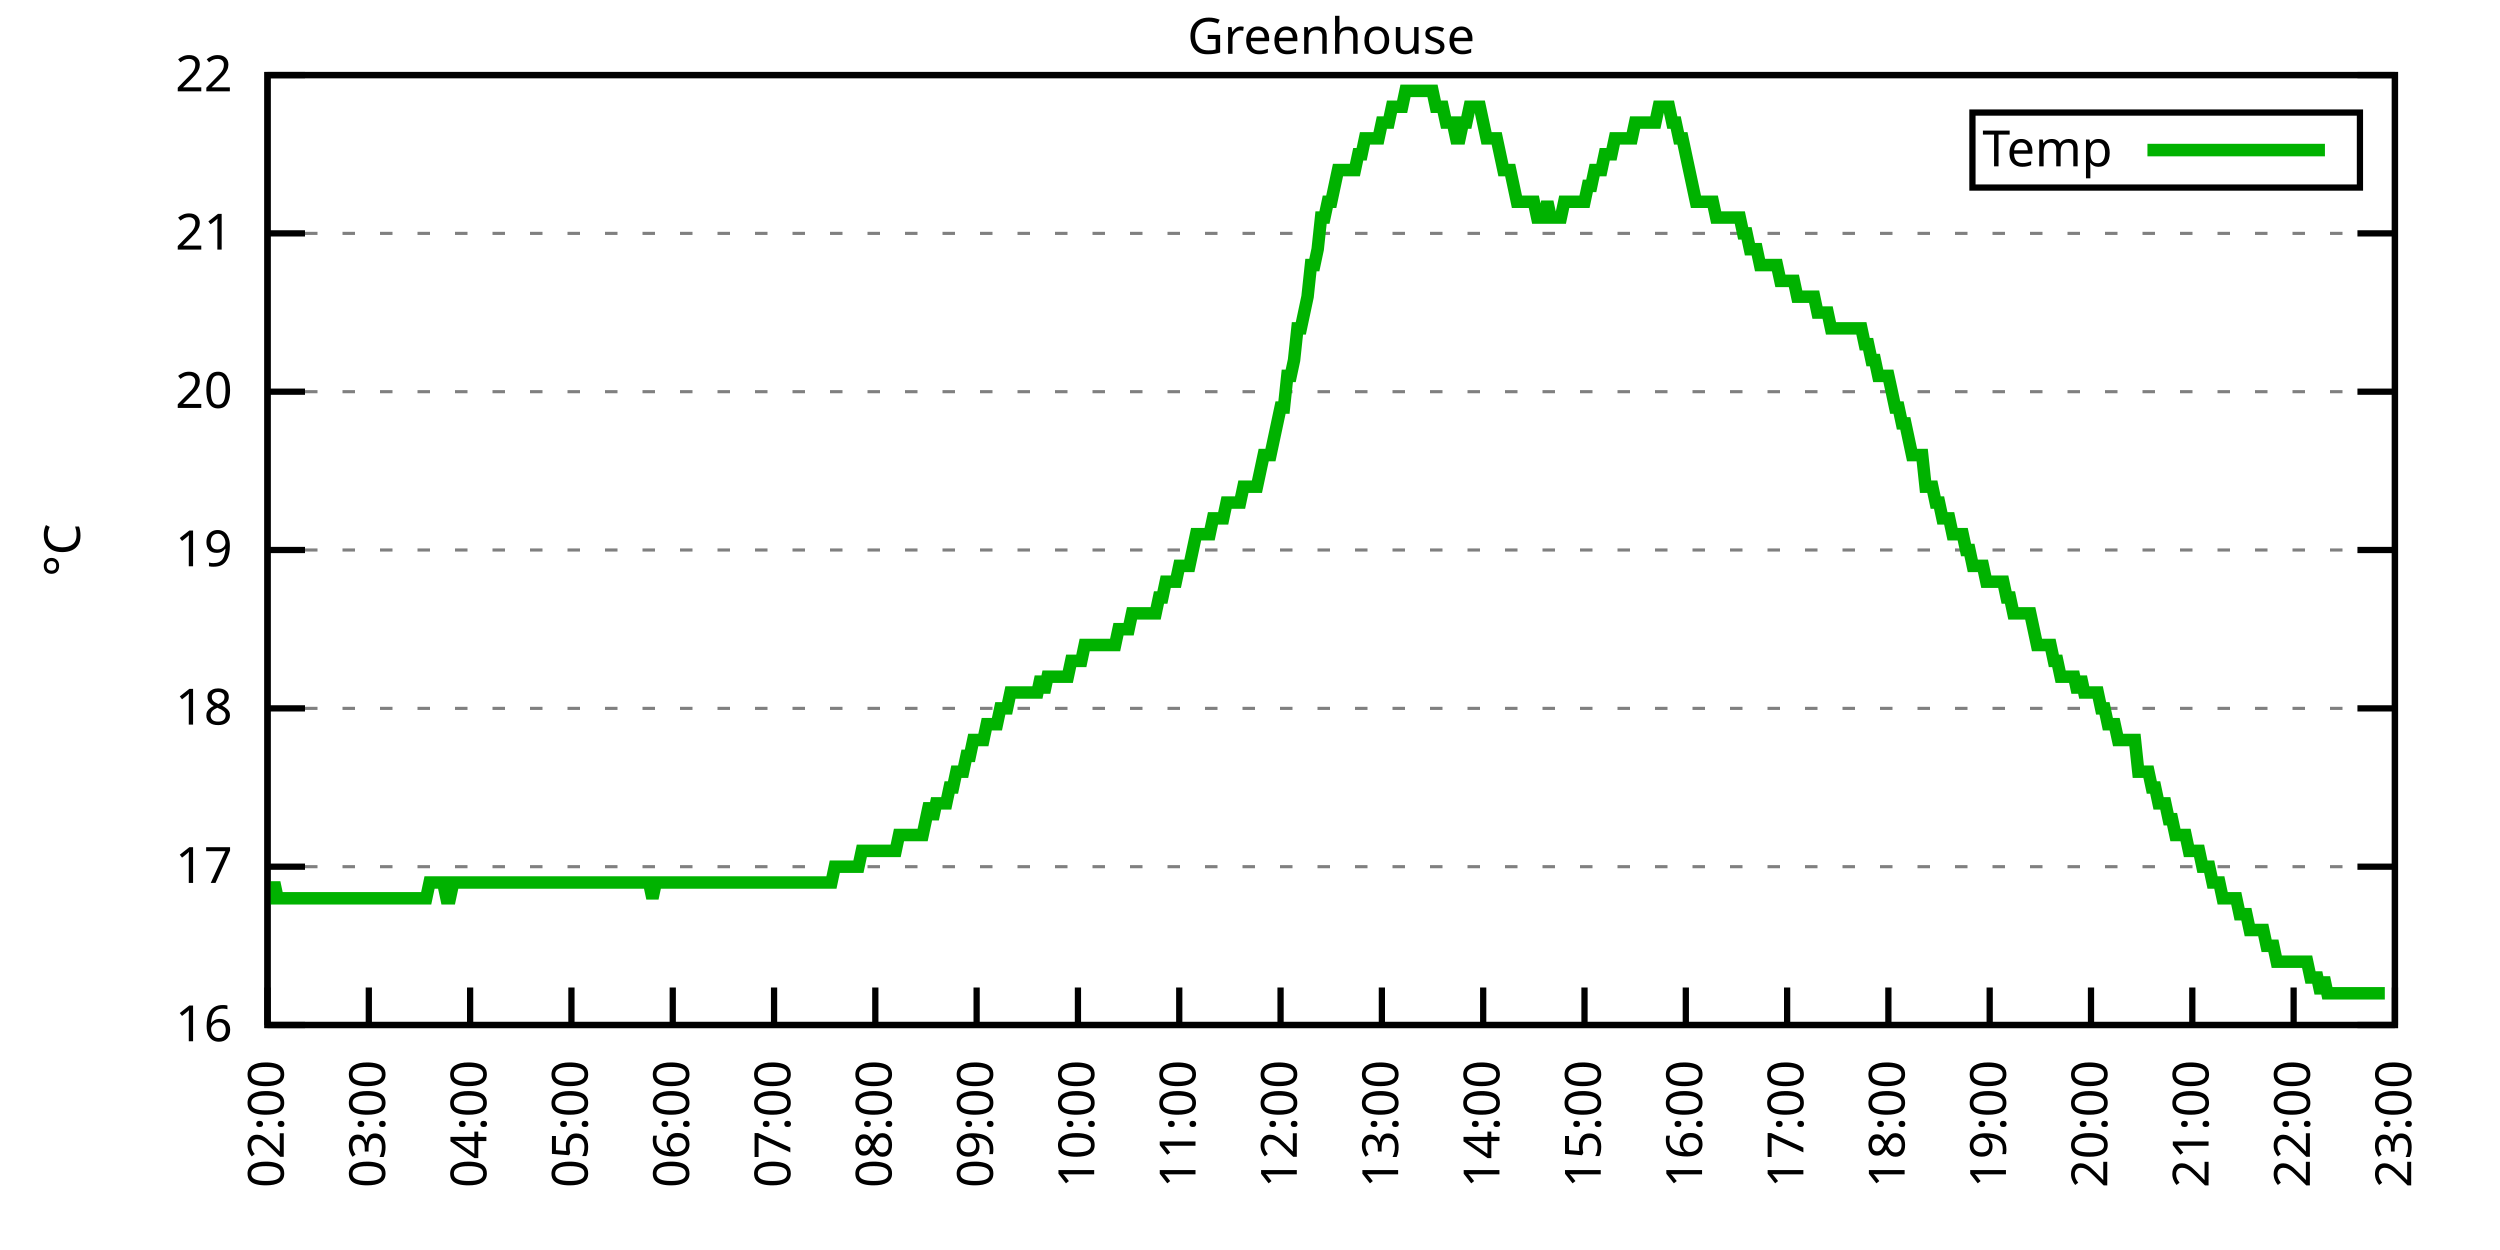
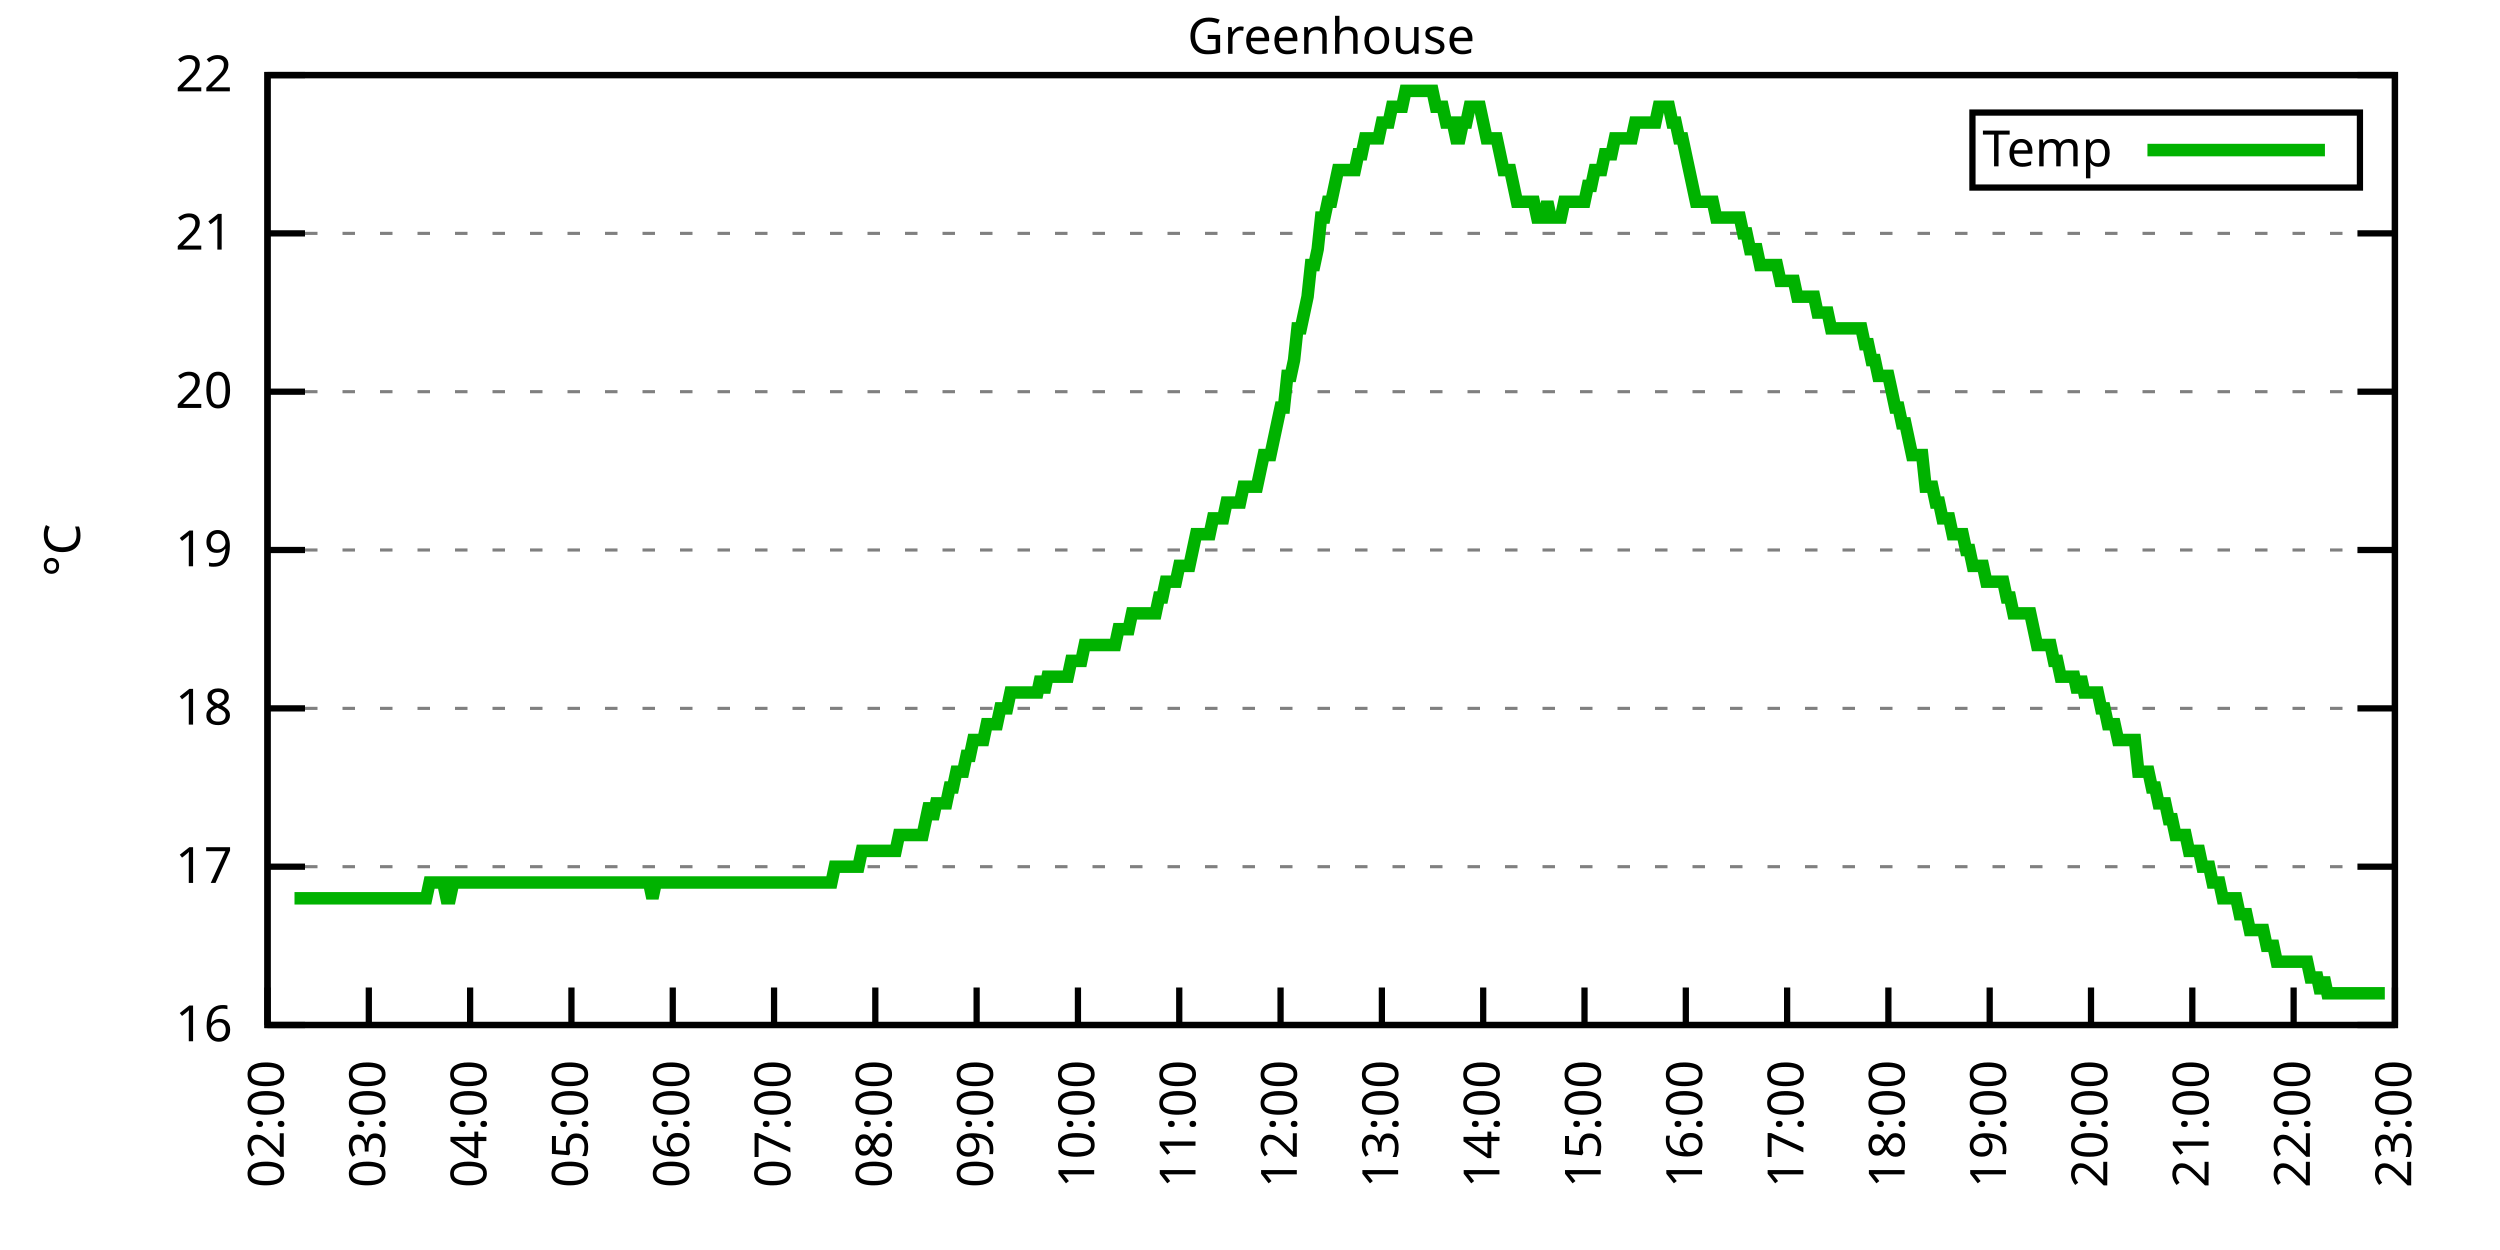
<svg xmlns="http://www.w3.org/2000/svg" xmlns:xlink="http://www.w3.org/1999/xlink" width="400" height="200" viewBox="0 0 400 200">
  <g id="gnuplot_canvas">
    <rect x="0" y="0" width="400" height="200" fill="none" />
    <defs>
      <circle id="gpDot" r="0.5" stroke-width="0.5" stroke="currentColor" />
      <path id="gpPt0" stroke-width="0.333" stroke="currentColor" d="M-1,0 h2 M0,-1 v2" />
      <path id="gpPt1" stroke-width="0.333" stroke="currentColor" d="M-1,-1 L1,1 M1,-1 L-1,1" />
      <path id="gpPt2" stroke-width="0.333" stroke="currentColor" d="M-1,0 L1,0 M0,-1 L0,1 M-1,-1 L1,1 M-1,1 L1,-1" />
      <rect id="gpPt3" stroke-width="0.333" stroke="currentColor" x="-1" y="-1" width="2" height="2" />
      <rect id="gpPt4" stroke-width="0.333" stroke="currentColor" fill="currentColor" x="-1" y="-1" width="2" height="2" />
      <circle id="gpPt5" stroke-width="0.333" stroke="currentColor" cx="0" cy="0" r="1" />
      <use xlink:href="#gpPt5" id="gpPt6" fill="currentColor" stroke="none" />
      <path id="gpPt7" stroke-width="0.333" stroke="currentColor" d="M0,-1.33 L-1.33,0.67 L1.33,0.67 z" />
      <use xlink:href="#gpPt7" id="gpPt8" fill="currentColor" stroke="none" />
      <use xlink:href="#gpPt7" id="gpPt9" stroke="currentColor" transform="rotate(180)" />
      <use xlink:href="#gpPt9" id="gpPt10" fill="currentColor" stroke="none" />
      <use xlink:href="#gpPt3" id="gpPt11" stroke="currentColor" transform="rotate(45)" />
      <use xlink:href="#gpPt11" id="gpPt12" fill="currentColor" stroke="none" />
      <path id="gpPt13" stroke-width="0.333" stroke="currentColor" d="M0,1.330 L1.265,0.411 L0.782,-1.067 L-0.782,-1.076 L-1.265,0.411 z" />
      <use xlink:href="#gpPt13" id="gpPt14" fill="currentColor" stroke="none" />
      <filter id="textbox" filterUnits="objectBoundingBox" x="0" y="0" height="1" width="1">
        <feFlood flood-color="white" flood-opacity="1" result="bgnd" />
        <feComposite in="SourceGraphic" in2="bgnd" operator="atop" />
      </filter>
      <filter id="greybox" filterUnits="objectBoundingBox" x="0" y="0" height="1" width="1">
        <feFlood flood-color="lightgrey" flood-opacity="1" result="grey" />
        <feComposite in="SourceGraphic" in2="grey" operator="atop" />
      </filter>
    </defs>
    <g fill="none" color="white" stroke="currentColor" stroke-width="1.00" stroke-linecap="butt" stroke-linejoin="miter">
</g>
    <g fill="none" color="black" stroke="currentColor" stroke-width="1.00" stroke-linecap="butt" stroke-linejoin="miter">
      <g stroke="none" shape-rendering="crispEdges">
        <polygon fill="rgb(255, 255, 255)" points="42.80,164.00 383.18,164.00 383.18,12.02 42.80,12.02 " />
      </g>
    </g>
    <g fill="none" color="black" stroke="currentColor" stroke-width="1.00" stroke-linecap="butt" stroke-linejoin="miter">
</g>
    <g fill="none" color="black" stroke="black" stroke-width="0.50" stroke-linecap="butt" stroke-linejoin="miter">
</g>
    <g fill="none" color="gray" stroke="currentColor" stroke-width="0.50" stroke-linecap="butt" stroke-linejoin="miter">
      <path stroke="gray" stroke-dasharray="2,4" class="gridline" d="M42.80,164.00 L383.19,164.00  " />
    </g>
    <g fill="none" color="gray" stroke="gray" stroke-width="1.00" stroke-linecap="butt" stroke-linejoin="miter">
</g>
    <g fill="none" color="black" stroke="currentColor" stroke-width="1.00" stroke-linecap="butt" stroke-linejoin="miter">
      <path stroke="black" d="M42.80,164.00 L48.80,164.00 M383.19,164.00 L377.19,164.00  " />
      <g transform="translate(37.20,166.60)" stroke="none" fill="black" font-family="Sans" font-size="8.00" text-anchor="end">
        <text>
          <tspan font-family="Sans"> 16</tspan>
        </text>
      </g>
    </g>
    <g fill="none" color="black" stroke="currentColor" stroke-width="1.00" stroke-linecap="butt" stroke-linejoin="miter">
</g>
    <g fill="none" color="black" stroke="black" stroke-width="0.50" stroke-linecap="butt" stroke-linejoin="miter">
</g>
    <g fill="none" color="gray" stroke="currentColor" stroke-width="0.50" stroke-linecap="butt" stroke-linejoin="miter">
      <path stroke="gray" stroke-dasharray="2,4" class="gridline" d="M42.80,138.67 L383.19,138.67  " />
    </g>
    <g fill="none" color="gray" stroke="gray" stroke-width="1.00" stroke-linecap="butt" stroke-linejoin="miter">
</g>
    <g fill="none" color="black" stroke="currentColor" stroke-width="1.00" stroke-linecap="butt" stroke-linejoin="miter">
      <path stroke="black" d="M42.80,138.67 L48.80,138.67 M383.19,138.67 L377.19,138.67  " />
      <g transform="translate(37.20,141.27)" stroke="none" fill="black" font-family="Sans" font-size="8.00" text-anchor="end">
        <text>
          <tspan font-family="Sans"> 17</tspan>
        </text>
      </g>
    </g>
    <g fill="none" color="black" stroke="currentColor" stroke-width="1.00" stroke-linecap="butt" stroke-linejoin="miter">
</g>
    <g fill="none" color="black" stroke="black" stroke-width="0.50" stroke-linecap="butt" stroke-linejoin="miter">
</g>
    <g fill="none" color="gray" stroke="currentColor" stroke-width="0.50" stroke-linecap="butt" stroke-linejoin="miter">
      <path stroke="gray" stroke-dasharray="2,4" class="gridline" d="M42.80,113.34 L383.19,113.34  " />
    </g>
    <g fill="none" color="gray" stroke="gray" stroke-width="1.00" stroke-linecap="butt" stroke-linejoin="miter">
</g>
    <g fill="none" color="black" stroke="currentColor" stroke-width="1.00" stroke-linecap="butt" stroke-linejoin="miter">
      <path stroke="black" d="M42.80,113.34 L48.80,113.34 M383.19,113.34 L377.19,113.34  " />
      <g transform="translate(37.20,115.94)" stroke="none" fill="black" font-family="Sans" font-size="8.00" text-anchor="end">
        <text>
          <tspan font-family="Sans"> 18</tspan>
        </text>
      </g>
    </g>
    <g fill="none" color="black" stroke="currentColor" stroke-width="1.00" stroke-linecap="butt" stroke-linejoin="miter">
</g>
    <g fill="none" color="black" stroke="black" stroke-width="0.50" stroke-linecap="butt" stroke-linejoin="miter">
</g>
    <g fill="none" color="gray" stroke="currentColor" stroke-width="0.50" stroke-linecap="butt" stroke-linejoin="miter">
      <path stroke="gray" stroke-dasharray="2,4" class="gridline" d="M42.80,88.00 L383.19,88.00  " />
    </g>
    <g fill="none" color="gray" stroke="gray" stroke-width="1.00" stroke-linecap="butt" stroke-linejoin="miter">
</g>
    <g fill="none" color="black" stroke="currentColor" stroke-width="1.00" stroke-linecap="butt" stroke-linejoin="miter">
      <path stroke="black" d="M42.80,88.00 L48.80,88.00 M383.19,88.00 L377.19,88.00  " />
      <g transform="translate(37.20,90.60)" stroke="none" fill="black" font-family="Sans" font-size="8.00" text-anchor="end">
        <text>
          <tspan font-family="Sans"> 19</tspan>
        </text>
      </g>
    </g>
    <g fill="none" color="black" stroke="currentColor" stroke-width="1.00" stroke-linecap="butt" stroke-linejoin="miter">
</g>
    <g fill="none" color="black" stroke="black" stroke-width="0.50" stroke-linecap="butt" stroke-linejoin="miter">
</g>
    <g fill="none" color="gray" stroke="currentColor" stroke-width="0.50" stroke-linecap="butt" stroke-linejoin="miter">
      <path stroke="gray" stroke-dasharray="2,4" class="gridline" d="M42.80,62.67 L383.19,62.67  " />
    </g>
    <g fill="none" color="gray" stroke="gray" stroke-width="1.00" stroke-linecap="butt" stroke-linejoin="miter">
</g>
    <g fill="none" color="black" stroke="currentColor" stroke-width="1.00" stroke-linecap="butt" stroke-linejoin="miter">
      <path stroke="black" d="M42.80,62.67 L48.80,62.67 M383.19,62.67 L377.19,62.67  " />
      <g transform="translate(37.20,65.27)" stroke="none" fill="black" font-family="Sans" font-size="8.00" text-anchor="end">
        <text>
          <tspan font-family="Sans"> 20</tspan>
        </text>
      </g>
    </g>
    <g fill="none" color="black" stroke="currentColor" stroke-width="1.00" stroke-linecap="butt" stroke-linejoin="miter">
</g>
    <g fill="none" color="black" stroke="black" stroke-width="0.50" stroke-linecap="butt" stroke-linejoin="miter">
</g>
    <g fill="none" color="gray" stroke="currentColor" stroke-width="0.50" stroke-linecap="butt" stroke-linejoin="miter">
      <path stroke="gray" stroke-dasharray="2,4" class="gridline" d="M42.80,37.34 L383.19,37.34  " />
    </g>
    <g fill="none" color="gray" stroke="gray" stroke-width="1.00" stroke-linecap="butt" stroke-linejoin="miter">
</g>
    <g fill="none" color="black" stroke="currentColor" stroke-width="1.00" stroke-linecap="butt" stroke-linejoin="miter">
      <path stroke="black" d="M42.80,37.34 L48.80,37.34 M383.19,37.34 L377.19,37.34  " />
      <g transform="translate(37.20,39.94)" stroke="none" fill="black" font-family="Sans" font-size="8.00" text-anchor="end">
        <text>
          <tspan font-family="Sans"> 21</tspan>
        </text>
      </g>
    </g>
    <g fill="none" color="black" stroke="currentColor" stroke-width="1.00" stroke-linecap="butt" stroke-linejoin="miter">
</g>
    <g fill="none" color="black" stroke="black" stroke-width="0.50" stroke-linecap="butt" stroke-linejoin="miter">
</g>
    <g fill="none" color="gray" stroke="currentColor" stroke-width="0.50" stroke-linecap="butt" stroke-linejoin="miter">
      <path stroke="gray" stroke-dasharray="2,4" class="gridline" d="M42.80,12.01 L383.19,12.01  " />
    </g>
    <g fill="none" color="gray" stroke="gray" stroke-width="1.00" stroke-linecap="butt" stroke-linejoin="miter">
</g>
    <g fill="none" color="black" stroke="currentColor" stroke-width="1.00" stroke-linecap="butt" stroke-linejoin="miter">
      <path stroke="black" d="M42.80,12.01 L48.80,12.01 M383.19,12.01 L377.19,12.01  " />
      <g transform="translate(37.20,14.61)" stroke="none" fill="black" font-family="Sans" font-size="8.00" text-anchor="end">
        <text>
          <tspan font-family="Sans"> 22</tspan>
        </text>
      </g>
    </g>
    <g fill="none" color="black" stroke="currentColor" stroke-width="1.00" stroke-linecap="butt" stroke-linejoin="miter">
      <path stroke="black" d="M42.80,164.00 L42.80,158.00  " />
      <g transform="translate(45.40,169.60) rotate(270.00)" stroke="none" fill="black" font-family="Sans" font-size="8.00" text-anchor="end">
        <text>
          <tspan font-family="Sans">02:00</tspan>
        </text>
      </g>
    </g>
    <g fill="none" color="black" stroke="currentColor" stroke-width="1.00" stroke-linecap="butt" stroke-linejoin="miter">
      <path stroke="black" d="M59.01,164.00 L59.01,158.00  " />
      <g transform="translate(61.61,169.60) rotate(270.00)" stroke="none" fill="black" font-family="Sans" font-size="8.00" text-anchor="end">
        <text>
          <tspan font-family="Sans">03:00</tspan>
        </text>
      </g>
    </g>
    <g fill="none" color="black" stroke="currentColor" stroke-width="1.00" stroke-linecap="butt" stroke-linejoin="miter">
      <path stroke="black" d="M75.22,164.00 L75.22,158.00  " />
      <g transform="translate(77.82,169.60) rotate(270.00)" stroke="none" fill="black" font-family="Sans" font-size="8.00" text-anchor="end">
        <text>
          <tspan font-family="Sans">04:00</tspan>
        </text>
      </g>
    </g>
    <g fill="none" color="black" stroke="currentColor" stroke-width="1.00" stroke-linecap="butt" stroke-linejoin="miter">
      <path stroke="black" d="M91.43,164.00 L91.43,158.00  " />
      <g transform="translate(94.03,169.60) rotate(270.00)" stroke="none" fill="black" font-family="Sans" font-size="8.00" text-anchor="end">
        <text>
          <tspan font-family="Sans">05:00</tspan>
        </text>
      </g>
    </g>
    <g fill="none" color="black" stroke="currentColor" stroke-width="1.00" stroke-linecap="butt" stroke-linejoin="miter">
      <path stroke="black" d="M107.64,164.00 L107.64,158.00  " />
      <g transform="translate(110.24,169.60) rotate(270.00)" stroke="none" fill="black" font-family="Sans" font-size="8.00" text-anchor="end">
        <text>
          <tspan font-family="Sans">06:00</tspan>
        </text>
      </g>
    </g>
    <g fill="none" color="black" stroke="currentColor" stroke-width="1.00" stroke-linecap="butt" stroke-linejoin="miter">
      <path stroke="black" d="M123.85,164.00 L123.85,158.00  " />
      <g transform="translate(126.45,169.60) rotate(270.00)" stroke="none" fill="black" font-family="Sans" font-size="8.00" text-anchor="end">
        <text>
          <tspan font-family="Sans">07:00</tspan>
        </text>
      </g>
    </g>
    <g fill="none" color="black" stroke="currentColor" stroke-width="1.00" stroke-linecap="butt" stroke-linejoin="miter">
      <path stroke="black" d="M140.05,164.00 L140.05,158.00  " />
      <g transform="translate(142.65,169.60) rotate(270.00)" stroke="none" fill="black" font-family="Sans" font-size="8.00" text-anchor="end">
        <text>
          <tspan font-family="Sans">08:00</tspan>
        </text>
      </g>
    </g>
    <g fill="none" color="black" stroke="currentColor" stroke-width="1.00" stroke-linecap="butt" stroke-linejoin="miter">
      <path stroke="black" d="M156.26,164.00 L156.26,158.00  " />
      <g transform="translate(158.86,169.60) rotate(270.00)" stroke="none" fill="black" font-family="Sans" font-size="8.00" text-anchor="end">
        <text>
          <tspan font-family="Sans">09:00</tspan>
        </text>
      </g>
    </g>
    <g fill="none" color="black" stroke="currentColor" stroke-width="1.00" stroke-linecap="butt" stroke-linejoin="miter">
      <path stroke="black" d="M172.47,164.00 L172.47,158.00  " />
      <g transform="translate(175.07,169.60) rotate(270.00)" stroke="none" fill="black" font-family="Sans" font-size="8.00" text-anchor="end">
        <text>
          <tspan font-family="Sans">10:00</tspan>
        </text>
      </g>
    </g>
    <g fill="none" color="black" stroke="currentColor" stroke-width="1.00" stroke-linecap="butt" stroke-linejoin="miter">
      <path stroke="black" d="M188.68,164.00 L188.68,158.00  " />
      <g transform="translate(191.28,169.60) rotate(270.00)" stroke="none" fill="black" font-family="Sans" font-size="8.00" text-anchor="end">
        <text>
          <tspan font-family="Sans">11:00</tspan>
        </text>
      </g>
    </g>
    <g fill="none" color="black" stroke="currentColor" stroke-width="1.00" stroke-linecap="butt" stroke-linejoin="miter">
      <path stroke="black" d="M204.89,164.00 L204.89,158.00  " />
      <g transform="translate(207.49,169.60) rotate(270.00)" stroke="none" fill="black" font-family="Sans" font-size="8.00" text-anchor="end">
        <text>
          <tspan font-family="Sans">12:00</tspan>
        </text>
      </g>
    </g>
    <g fill="none" color="black" stroke="currentColor" stroke-width="1.00" stroke-linecap="butt" stroke-linejoin="miter">
      <path stroke="black" d="M221.10,164.00 L221.10,158.00  " />
      <g transform="translate(223.70,169.60) rotate(270.00)" stroke="none" fill="black" font-family="Sans" font-size="8.00" text-anchor="end">
        <text>
          <tspan font-family="Sans">13:00</tspan>
        </text>
      </g>
    </g>
    <g fill="none" color="black" stroke="currentColor" stroke-width="1.00" stroke-linecap="butt" stroke-linejoin="miter">
      <path stroke="black" d="M237.31,164.00 L237.31,158.00  " />
      <g transform="translate(239.91,169.60) rotate(270.00)" stroke="none" fill="black" font-family="Sans" font-size="8.00" text-anchor="end">
        <text>
          <tspan font-family="Sans">14:00</tspan>
        </text>
      </g>
    </g>
    <g fill="none" color="black" stroke="currentColor" stroke-width="1.00" stroke-linecap="butt" stroke-linejoin="miter">
      <path stroke="black" d="M253.52,164.00 L253.52,158.00  " />
      <g transform="translate(256.12,169.60) rotate(270.00)" stroke="none" fill="black" font-family="Sans" font-size="8.00" text-anchor="end">
        <text>
          <tspan font-family="Sans">15:00</tspan>
        </text>
      </g>
    </g>
    <g fill="none" color="black" stroke="currentColor" stroke-width="1.00" stroke-linecap="butt" stroke-linejoin="miter">
      <path stroke="black" d="M269.73,164.00 L269.73,158.00  " />
      <g transform="translate(272.33,169.60) rotate(270.00)" stroke="none" fill="black" font-family="Sans" font-size="8.00" text-anchor="end">
        <text>
          <tspan font-family="Sans">16:00</tspan>
        </text>
      </g>
    </g>
    <g fill="none" color="black" stroke="currentColor" stroke-width="1.00" stroke-linecap="butt" stroke-linejoin="miter">
      <path stroke="black" d="M285.94,164.00 L285.94,158.00  " />
      <g transform="translate(288.54,169.60) rotate(270.00)" stroke="none" fill="black" font-family="Sans" font-size="8.00" text-anchor="end">
        <text>
          <tspan font-family="Sans">17:00</tspan>
        </text>
      </g>
    </g>
    <g fill="none" color="black" stroke="currentColor" stroke-width="1.00" stroke-linecap="butt" stroke-linejoin="miter">
      <path stroke="black" d="M302.14,164.00 L302.14,158.00  " />
      <g transform="translate(304.74,169.60) rotate(270.00)" stroke="none" fill="black" font-family="Sans" font-size="8.00" text-anchor="end">
        <text>
          <tspan font-family="Sans">18:00</tspan>
        </text>
      </g>
    </g>
    <g fill="none" color="black" stroke="currentColor" stroke-width="1.00" stroke-linecap="butt" stroke-linejoin="miter">
      <path stroke="black" d="M318.35,164.00 L318.35,158.00  " />
      <g transform="translate(320.95,169.60) rotate(270.00)" stroke="none" fill="black" font-family="Sans" font-size="8.00" text-anchor="end">
        <text>
          <tspan font-family="Sans">19:00</tspan>
        </text>
      </g>
    </g>
    <g fill="none" color="black" stroke="currentColor" stroke-width="1.00" stroke-linecap="butt" stroke-linejoin="miter">
      <path stroke="black" d="M334.56,164.00 L334.56,158.00  " />
      <g transform="translate(337.16,169.60) rotate(270.00)" stroke="none" fill="black" font-family="Sans" font-size="8.00" text-anchor="end">
        <text>
          <tspan font-family="Sans">20:00</tspan>
        </text>
      </g>
    </g>
    <g fill="none" color="black" stroke="currentColor" stroke-width="1.00" stroke-linecap="butt" stroke-linejoin="miter">
      <path stroke="black" d="M350.77,164.00 L350.77,158.00  " />
      <g transform="translate(353.37,169.60) rotate(270.00)" stroke="none" fill="black" font-family="Sans" font-size="8.00" text-anchor="end">
        <text>
          <tspan font-family="Sans">21:00</tspan>
        </text>
      </g>
    </g>
    <g fill="none" color="black" stroke="currentColor" stroke-width="1.00" stroke-linecap="butt" stroke-linejoin="miter">
      <path stroke="black" d="M366.98,164.00 L366.98,158.00  " />
      <g transform="translate(369.58,169.60) rotate(270.00)" stroke="none" fill="black" font-family="Sans" font-size="8.00" text-anchor="end">
        <text>
          <tspan font-family="Sans">22:00</tspan>
        </text>
      </g>
    </g>
    <g fill="none" color="black" stroke="currentColor" stroke-width="1.00" stroke-linecap="butt" stroke-linejoin="miter">
      <path stroke="black" d="M383.19,164.00 L383.19,158.00  " />
      <g transform="translate(385.79,169.60) rotate(270.00)" stroke="none" fill="black" font-family="Sans" font-size="8.00" text-anchor="end">
        <text>
          <tspan font-family="Sans">23:00</tspan>
        </text>
      </g>
    </g>
    <g fill="none" color="black" stroke="currentColor" stroke-width="1.00" stroke-linecap="butt" stroke-linejoin="miter">
</g>
    <g fill="none" color="black" stroke="currentColor" stroke-width="1.00" stroke-linecap="butt" stroke-linejoin="miter">
      <path stroke="black" d="M42.80,12.01 L42.80,164.00 L383.19,164.00 L383.19,12.01 L42.80,12.01 Z  " />
    </g>
    <g fill="none" color="black" stroke="currentColor" stroke-width="1.00" stroke-linecap="butt" stroke-linejoin="miter">
</g>
    <g fill="none" color="black" stroke="currentColor" stroke-width="1.00" stroke-linecap="butt" stroke-linejoin="miter">
      <path stroke="black" d="M315.59,30.01 L315.59,18.01 L377.59,18.01 L377.59,30.01 L315.59,30.01 Z  " />
    </g>
    <g id="Greenhouse_plot_1">
      <g fill="none" color="white" stroke="black" stroke-width="2.00" stroke-linecap="butt" stroke-linejoin="miter">
</g>
      <g fill="none" color="black" stroke="currentColor" stroke-width="2.00" stroke-linecap="butt" stroke-linejoin="miter">
        <g transform="translate(337.99,26.61)" stroke="none" fill="black" font-family="Sans" font-size="8.00" text-anchor="end">
          <text>
            <tspan font-family="Sans">Temp</tspan>
          </text>
        </g>
      </g>
      <g fill="none" color="black" stroke="currentColor" stroke-width="2.00" stroke-linecap="butt" stroke-linejoin="miter">
-         <path stroke="rgb(  0, 178,   0)" d="M343.59,24.01 L371.99,24.01 M42.80,143.73 L43.34,143.73 L43.88,141.20 L44.42,143.73 L44.96,143.73 L45.50,143.73   L46.04,143.73 L46.58,143.73 L47.12,143.73 L47.66,143.73 L48.20,143.73 L48.74,143.73 L49.28,143.73 L49.82,143.73   L50.36,143.73 L50.90,143.73 L51.44,143.73 L51.99,143.73 L52.53,143.73 L53.07,143.73 L53.61,143.73 L54.15,143.73   L54.69,143.73 L55.23,143.73 L55.77,143.73 L56.31,143.73 L56.85,143.73 L57.39,143.73 L57.93,143.73 L58.47,143.73   L59.01,143.73 L59.55,143.73 L60.09,143.73 L60.63,143.73 L61.17,143.73 L61.71,143.73 L62.25,143.73 L62.79,143.73   L63.33,143.73 L63.87,143.73 L64.41,143.73 L64.95,143.73 L65.49,143.73 L66.03,143.73 L66.57,143.73 L67.11,143.73   L67.65,143.73 L68.19,143.73 L68.73,141.20 L69.27,141.20 L69.82,141.20 L70.36,141.20 L70.90,141.20 L71.44,143.73   L71.98,143.73 L72.52,141.20 L73.06,141.20 L73.60,141.20 L74.14,141.20 L74.68,141.20 L75.22,141.20 L75.76,141.20   L76.30,141.20 L76.84,141.20 L77.38,141.20 L77.92,141.20 L78.46,141.20 L79.00,141.20 L79.54,141.20 L80.08,141.20   L80.62,141.20 L81.16,141.20 L81.70,141.20 L82.24,141.20 L82.78,141.20 L83.32,141.20 L83.86,141.20 L84.40,141.20   L84.94,141.20 L85.48,141.20 L86.02,141.20 L86.56,141.20 L87.10,141.20 L87.65,141.20 L88.19,141.20 L88.73,141.20   L89.27,141.20 L89.81,141.20 L90.35,141.20 L90.89,141.20 L91.43,141.20 L91.97,141.20 L92.51,141.20 L93.05,141.20   L93.59,141.20 L94.13,141.20 L94.67,141.20 L95.21,141.20 L95.75,141.20 L96.29,141.20 L96.83,141.20 L97.37,141.20   L97.91,141.20 L98.45,141.20 L98.99,141.20 L99.53,141.20 L100.07,141.20 L100.61,141.20 L101.15,141.20 L101.69,141.20   L102.23,141.20 L102.77,141.20 L103.31,141.20 L103.85,141.20 L104.39,143.73 L104.93,141.20 L105.47,141.20 L106.02,141.20   L106.56,141.20 L107.10,141.20 L107.64,141.20 L108.18,141.20 L108.72,141.20 L109.26,141.20 L109.80,141.20 L110.34,141.20   L110.88,141.20 L111.42,141.20 L111.96,141.20 L112.50,141.20 L113.04,141.20 L113.58,141.20 L114.12,141.20 L114.66,141.20   L115.20,141.20 L115.74,141.20 L116.28,141.20 L116.82,141.20 L117.36,141.20 L117.90,141.20 L118.44,141.20 L118.98,141.20   L119.52,141.20 L120.06,141.20 L120.60,141.20 L121.14,141.20 L121.68,141.20 L122.22,141.20 L122.76,141.20 L123.30,141.20   L123.85,141.20 L124.39,141.20 L124.93,141.20 L125.47,141.20 L126.01,141.20 L126.55,141.20 L127.09,141.20 L127.63,141.20   L128.17,141.20 L128.71,141.20 L129.25,141.20 L129.79,141.20 L130.33,141.20 L130.87,141.20 L131.41,141.20 L131.95,141.20   L132.49,141.20 L133.03,141.20 L133.57,138.67 L134.11,138.67 L134.65,138.67 L135.19,138.67 L135.73,138.67 L136.27,138.67   L136.81,138.67 L137.35,138.67 L137.89,136.14 L138.43,136.14 L138.97,136.14 L139.51,136.14 L140.05,136.14 L140.59,136.14   L141.13,136.14 L141.68,136.14 L142.22,136.14 L142.76,136.14 L143.30,136.14 L143.84,133.60 L144.38,133.60 L144.92,133.60   L145.46,133.60 L146.00,133.60 L146.54,133.60 L147.08,133.60 L147.62,133.60 L148.16,131.07 L148.70,128.54 L149.24,131.07   L149.78,128.54 L150.32,128.54 L150.86,128.54 L151.40,128.54 L151.94,126.00 L152.48,126.00 L153.02,123.47 L153.56,123.47   L154.10,123.47 L154.64,120.94 L155.18,120.94 L155.72,118.40 L156.26,118.40 L156.80,118.40 L157.34,118.40 L157.88,115.87   L158.42,115.87 L158.96,115.87 L159.51,115.87 L160.05,113.34 L160.59,113.34 L161.13,113.34 L161.67,110.80 L162.21,110.80   L162.75,110.80 L163.29,110.80 L163.83,110.80 L164.37,110.80 L164.91,110.80 L165.45,110.80 L165.99,110.80 L166.53,108.27   L167.07,110.80 L167.61,108.27 L168.15,108.27 L168.69,108.27 L169.23,108.27 L169.77,108.27 L170.31,108.27 L170.85,108.27   L171.39,105.74 L171.93,105.74 L172.47,105.74 L173.01,105.74 L173.55,103.20 L174.09,103.20 L174.63,103.20 L175.17,103.20   L175.71,103.20 L176.25,103.20 L176.79,103.20 L177.34,103.20 L177.88,103.20 L178.42,103.20 L178.96,100.67 L179.50,100.67   L180.04,100.67 L180.58,100.67 L181.12,98.14 L181.66,98.14 L182.20,98.14 L182.74,98.14 L183.28,98.14 L183.82,98.14   L184.36,98.14 L184.90,98.14 L185.44,95.60 L185.98,95.60 L186.52,93.07 L187.06,93.07 L187.60,93.07 L188.14,93.07   L188.68,90.54 L189.22,90.54 L189.76,90.54 L190.30,90.54 L190.84,88.00 L191.38,85.47 L191.92,85.47 L192.46,85.47   L193.00,85.47 L193.54,85.47 L194.08,82.94 L194.62,82.94 L195.17,82.94 L195.71,82.94 L196.25,80.41 L196.79,80.41   L197.33,80.41 L197.87,80.41 L198.41,80.41 L198.95,77.87 L199.49,77.87 L200.03,77.87 L200.57,77.87 L201.11,77.87   L201.65,75.34 L202.19,72.81 L202.73,72.81 L203.27,72.81 L203.81,70.27 L204.35,67.74 L204.89,65.21 L205.43,65.21   L205.97,60.14 L206.51,60.14 L207.05,57.61 L207.59,52.54 L208.13,52.54 L208.67,50.01 L209.21,47.47 L209.75,42.41   L210.29,42.41 L210.83,39.87 L211.37,34.81 L211.91,34.81 L212.45,32.28 L213.00,32.28 L213.54,29.74 L214.08,27.21   L214.62,27.21 L215.16,27.21 L215.70,27.21 L216.24,27.21 L216.78,27.21 L217.32,24.68 L217.86,24.68 L218.40,22.14   L218.94,22.14 L219.48,22.14 L220.02,22.14 L220.56,22.14 L221.10,19.61 L221.64,19.61 L222.18,19.61 L222.72,17.08   L223.26,17.08 L223.80,17.08 L224.34,17.08 L224.88,14.54 L225.42,14.54 L225.96,14.54 L226.50,14.54 L227.04,14.54   L227.58,14.54 L228.12,14.54 L228.66,14.54 L229.20,14.54 L229.74,17.08 L230.28,17.08 L230.82,17.08 L231.37,19.61   L231.91,19.61 L232.45,19.61 L232.99,22.14 L233.53,22.14 L234.07,19.61 L234.61,19.61 L235.15,17.08 L235.69,17.08   L236.23,17.08 L236.77,17.08 L237.31,19.61 L237.85,22.14 L238.39,22.14 L238.93,22.14 L239.47,22.14 L240.01,24.68   L240.55,27.21 L241.09,27.21 L241.63,27.21 L242.17,29.74 L242.71,32.28 L243.25,32.28 L243.79,32.28 L244.33,32.28   L244.87,32.28 L245.41,32.28 L245.95,34.81 L246.49,34.81 L247.03,34.81 L247.57,32.28 L248.11,34.81 L248.65,34.81   L249.20,34.81 L249.74,34.81 L250.28,32.28 L250.82,32.28 L251.36,32.28 L251.90,32.28 L252.44,32.28 L252.98,32.28   L253.52,32.28 L254.06,29.74 L254.60,29.74 L255.14,27.21 L255.68,27.21 L256.22,27.21 L256.76,24.68 L257.30,24.68   L257.84,24.68 L258.38,22.14 L258.92,22.14 L259.46,22.14 L260.00,22.14 L260.54,22.14 L261.08,22.14 L261.62,19.61   L262.16,19.61 L262.70,19.61 L263.24,19.61 L263.78,19.61 L264.32,19.61 L264.86,19.61 L265.40,17.08 L265.94,17.08   L266.48,17.08 L267.03,17.08 L267.57,19.61 L268.11,19.61 L268.65,22.14 L269.19,22.14 L269.73,24.68 L270.27,27.21   L270.81,29.74 L271.35,32.28 L271.89,32.28 L272.43,32.28 L272.97,32.28 L273.51,32.28 L274.05,32.28 L274.59,34.81   L275.13,34.81 L275.67,34.81 L276.21,34.81 L276.75,34.81 L277.29,34.81 L277.83,34.81 L278.37,34.81 L278.91,37.34   L279.45,37.34 L279.99,39.87 L280.53,39.87 L281.07,39.87 L281.61,42.41 L282.15,42.41 L282.69,42.41 L283.23,42.41   L283.77,42.41 L284.31,42.41 L284.86,44.94 L285.40,44.94 L285.94,44.94 L286.48,44.94 L287.02,44.94 L287.56,47.47   L288.10,47.47 L288.64,47.47 L289.18,47.47 L289.72,47.47 L290.26,47.47 L290.80,50.01 L291.34,50.01 L291.88,50.01   L292.42,50.01 L292.96,52.54 L293.50,52.54 L294.04,52.54 L294.58,52.54 L295.12,52.54 L295.66,52.54 L296.20,52.54   L296.74,52.54 L297.28,52.54 L297.82,52.54 L298.36,55.07 L298.90,55.07 L299.44,57.61 L299.98,57.61 L300.52,60.14   L301.06,60.14 L301.60,60.14 L302.14,60.14 L302.69,62.67 L303.23,65.21 L303.77,65.21 L304.31,67.74 L304.85,67.74   L305.39,70.27 L305.93,72.81 L306.47,72.81 L307.01,72.81 L307.55,72.81 L308.09,77.87 L308.63,77.87 L309.17,77.87   L309.71,80.41 L310.25,80.41 L310.79,82.94 L311.33,82.94 L311.87,82.94 L312.41,85.47 L312.95,85.47 L313.49,85.47   L314.03,85.47 L314.57,88.00 L315.11,88.00 L315.65,90.54 L316.19,90.54 L316.73,90.54 L317.27,90.54 L317.81,93.07   L318.35,93.07 L318.89,93.07 L319.43,93.07 L319.97,93.07 L320.52,93.07 L321.06,95.60 L321.60,95.60 L322.14,98.14   L322.68,98.14 L323.22,98.14 L323.76,98.14 L324.30,98.14 L324.84,98.14 L325.38,100.67 L325.92,103.20 L326.46,103.20   L327.00,103.20 L327.54,103.20 L328.08,103.20 L328.62,105.74 L329.16,105.74 L329.70,108.27 L330.24,108.27 L330.78,108.27   L331.32,108.27 L331.86,108.27 L332.40,110.80 L332.94,108.27 L333.48,110.80 L334.02,110.80 L334.56,110.80 L335.10,110.80   L335.64,110.80 L336.18,113.34 L336.72,113.34 L337.26,115.87 L337.80,115.87 L338.34,115.87 L338.89,118.40 L339.43,118.40   L339.97,118.40 L340.51,118.40 L341.05,118.40 L341.59,118.40 L342.13,123.47 L342.67,123.47 L343.21,123.47 L343.75,123.47   L344.29,126.00 L344.83,126.00 L345.37,128.54 L345.91,128.54 L346.45,128.54 L346.99,131.07 L347.53,131.07 L348.07,133.60   L348.61,133.60 L349.15,133.60 L349.69,133.60 L350.23,136.14 L350.77,136.14 L351.31,136.14 L351.85,136.14 L352.39,138.67   L352.93,138.67 L353.47,138.67 L354.01,141.20 L354.55,141.20 L355.09,141.20 L355.63,143.73 L356.17,143.73 L356.72,143.73   L357.26,143.73 L357.80,143.73 L358.34,146.27 L358.88,146.27 L359.42,146.27 L359.96,148.80 L360.50,148.80 L361.04,148.80   L361.58,148.80 L362.12,148.80 L362.66,151.33 L363.20,151.33 L363.74,151.33 L364.28,153.87 L364.82,153.87 L365.36,153.87   L365.90,153.87 L366.44,153.87 L366.98,153.87 L367.52,153.87 L368.06,153.87 L368.60,153.87 L369.14,153.87 L369.68,156.40   L370.22,156.40 L370.76,156.40 L371.30,158.93 L371.84,156.40 L372.38,158.93 L372.92,158.93 L373.46,158.93 L374.00,158.93   L374.55,158.93 L375.09,158.93 L375.63,158.93 L376.17,158.93 L376.71,158.93 L377.25,158.93 L377.79,158.93 L378.33,158.93   L378.87,158.93 L379.41,158.93 L379.95,158.93 L380.49,158.93 L381.03,158.93 L381.57,158.93  " />
+         <path stroke="rgb(  0, 178,   0)" d="M343.59,24.01 L371.99,24.01 M47.12,143.73 L47.66,143.73 L48.20,143.73 L48.74,143.73 L49.28,143.73 L49.82,143.73   L50.36,143.73 L50.90,143.73 L51.44,143.73 L51.99,143.73 L52.53,143.73 L53.07,143.73 L53.61,143.73 L54.15,143.73   L54.69,143.73 L55.23,143.73 L55.77,143.73 L56.31,143.73 L56.85,143.73 L57.39,143.73 L57.93,143.73 L58.47,143.73   L59.01,143.73 L59.55,143.73 L60.09,143.73 L60.63,143.73 L61.17,143.73 L61.71,143.73 L62.25,143.73 L62.79,143.73   L63.33,143.73 L63.87,143.73 L64.41,143.73 L64.95,143.73 L65.49,143.73 L66.03,143.73 L66.57,143.73 L67.11,143.73   L67.65,143.73 L68.19,143.73 L68.73,141.20 L69.27,141.20 L69.82,141.20 L70.36,141.20 L70.90,141.20 L71.44,143.73   L71.98,143.73 L72.52,141.20 L73.06,141.20 L73.60,141.20 L74.14,141.20 L74.68,141.20 L75.22,141.20 L75.76,141.20   L76.30,141.20 L76.84,141.20 L77.38,141.20 L77.92,141.20 L78.46,141.20 L79.00,141.20 L79.54,141.20 L80.08,141.20   L80.62,141.20 L81.16,141.20 L81.70,141.20 L82.24,141.20 L82.78,141.20 L83.32,141.20 L83.86,141.20 L84.40,141.20   L84.94,141.20 L85.48,141.20 L86.02,141.20 L86.56,141.20 L87.10,141.20 L87.65,141.20 L88.19,141.20 L88.73,141.20   L89.27,141.20 L89.81,141.20 L90.35,141.20 L90.89,141.20 L91.43,141.20 L91.97,141.20 L92.51,141.20 L93.05,141.20   L93.59,141.20 L94.13,141.20 L94.67,141.20 L95.21,141.20 L95.75,141.20 L96.29,141.20 L96.83,141.20 L97.37,141.20   L97.91,141.20 L98.45,141.20 L98.99,141.20 L99.53,141.20 L100.07,141.20 L100.61,141.20 L101.15,141.20 L101.69,141.20   L102.23,141.20 L102.77,141.20 L103.31,141.20 L103.85,141.20 L104.39,143.73 L104.93,141.20 L105.47,141.20 L106.02,141.20   L106.56,141.20 L107.10,141.20 L107.64,141.20 L108.18,141.20 L108.72,141.20 L109.26,141.20 L109.80,141.20 L110.34,141.20   L110.88,141.20 L111.42,141.20 L111.96,141.20 L112.50,141.20 L113.04,141.20 L113.58,141.20 L114.12,141.20 L114.66,141.20   L115.20,141.20 L115.74,141.20 L116.28,141.20 L116.82,141.20 L117.36,141.20 L117.90,141.20 L118.44,141.20 L118.98,141.20   L119.52,141.20 L120.06,141.20 L120.60,141.20 L121.14,141.20 L121.68,141.20 L122.22,141.20 L122.76,141.20 L123.30,141.20   L123.85,141.20 L124.39,141.20 L124.93,141.20 L125.47,141.20 L126.01,141.20 L126.55,141.20 L127.09,141.20 L127.63,141.20   L128.17,141.20 L128.71,141.20 L129.25,141.20 L129.79,141.20 L130.33,141.20 L130.87,141.20 L131.41,141.20 L131.95,141.20   L132.49,141.20 L133.03,141.20 L133.57,138.67 L134.11,138.67 L134.65,138.67 L135.19,138.67 L135.73,138.67 L136.27,138.67   L136.81,138.67 L137.35,138.67 L137.89,136.14 L138.43,136.14 L138.97,136.14 L139.51,136.14 L140.05,136.14 L140.59,136.14   L141.13,136.14 L141.68,136.14 L142.22,136.14 L142.76,136.14 L143.30,136.14 L143.84,133.60 L144.38,133.60 L144.92,133.60   L145.46,133.60 L146.00,133.60 L146.54,133.60 L147.08,133.60 L147.62,133.60 L148.16,131.07 L148.70,128.54 L149.24,131.07   L149.78,128.54 L150.32,128.54 L150.86,128.54 L151.40,128.54 L151.94,126.00 L152.48,126.00 L153.02,123.47 L153.56,123.47   L154.10,123.47 L154.64,120.94 L155.18,120.94 L155.72,118.40 L156.26,118.40 L156.80,118.40 L157.34,118.40 L157.88,115.87   L158.42,115.87 L158.96,115.87 L159.51,115.87 L160.05,113.34 L160.59,113.34 L161.13,113.34 L161.67,110.80 L162.21,110.80   L162.75,110.80 L163.29,110.80 L163.83,110.80 L164.37,110.80 L164.91,110.80 L165.45,110.80 L165.99,110.80 L166.53,108.27   L167.07,110.80 L167.61,108.27 L168.15,108.27 L168.69,108.27 L169.23,108.27 L169.77,108.27 L170.31,108.27 L170.85,108.27   L171.39,105.74 L171.93,105.74 L172.47,105.74 L173.01,105.74 L173.55,103.20 L174.09,103.20 L174.63,103.20 L175.17,103.20   L175.71,103.20 L176.25,103.20 L176.79,103.20 L177.34,103.20 L177.88,103.20 L178.42,103.20 L178.96,100.67 L179.50,100.67   L180.04,100.67 L180.58,100.67 L181.12,98.14 L181.66,98.14 L182.20,98.14 L182.74,98.14 L183.28,98.14 L183.82,98.14   L184.36,98.14 L184.90,98.14 L185.44,95.60 L185.98,95.60 L186.52,93.07 L187.06,93.07 L187.60,93.07 L188.14,93.07   L188.68,90.54 L189.22,90.54 L189.76,90.54 L190.30,90.54 L190.84,88.00 L191.38,85.47 L191.92,85.47 L192.46,85.47   L193.00,85.47 L193.54,85.47 L194.08,82.94 L194.62,82.94 L195.17,82.94 L195.71,82.94 L196.25,80.41 L196.79,80.41   L197.33,80.41 L197.87,80.41 L198.41,80.41 L198.95,77.87 L199.49,77.87 L200.03,77.87 L200.57,77.87 L201.11,77.87   L201.65,75.34 L202.19,72.81 L202.73,72.81 L203.27,72.81 L203.81,70.27 L204.35,67.74 L204.89,65.21 L205.43,65.21   L205.97,60.14 L206.51,60.14 L207.05,57.61 L207.59,52.54 L208.13,52.54 L208.67,50.01 L209.21,47.47 L209.75,42.41   L210.29,42.41 L210.83,39.87 L211.37,34.81 L211.91,34.81 L212.45,32.28 L213.00,32.28 L213.54,29.74 L214.08,27.21   L214.62,27.21 L215.16,27.21 L215.70,27.21 L216.24,27.21 L216.78,27.21 L217.32,24.68 L217.86,24.68 L218.40,22.14   L218.94,22.14 L219.48,22.14 L220.02,22.14 L220.56,22.14 L221.10,19.61 L221.64,19.61 L222.18,19.61 L222.72,17.08   L223.26,17.08 L223.80,17.08 L224.34,17.08 L224.88,14.54 L225.42,14.54 L225.96,14.54 L226.50,14.54 L227.04,14.54   L227.58,14.54 L228.12,14.54 L228.66,14.54 L229.20,14.54 L229.74,17.08 L230.28,17.08 L230.82,17.08 L231.37,19.61   L231.91,19.61 L232.45,19.61 L232.99,22.14 L233.53,22.14 L234.07,19.61 L234.61,19.61 L235.15,17.08 L235.69,17.08   L236.23,17.08 L236.77,17.08 L237.31,19.61 L237.85,22.14 L238.39,22.14 L238.93,22.14 L239.47,22.14 L240.01,24.68   L240.55,27.21 L241.09,27.21 L241.63,27.21 L242.17,29.74 L242.71,32.28 L243.25,32.28 L243.79,32.28 L244.33,32.28   L244.87,32.28 L245.41,32.28 L245.95,34.81 L246.49,34.81 L247.03,34.81 L247.57,32.28 L248.11,34.81 L248.65,34.81   L249.20,34.81 L249.74,34.81 L250.28,32.28 L250.82,32.28 L251.36,32.28 L251.90,32.28 L252.44,32.28 L252.98,32.28   L253.52,32.28 L254.06,29.74 L254.60,29.74 L255.14,27.21 L255.68,27.21 L256.22,27.21 L256.76,24.68 L257.30,24.68   L257.84,24.68 L258.38,22.14 L258.92,22.14 L259.46,22.14 L260.00,22.14 L260.54,22.14 L261.08,22.14 L261.62,19.61   L262.16,19.61 L262.70,19.61 L263.24,19.61 L263.78,19.61 L264.32,19.61 L264.86,19.61 L265.40,17.08 L265.94,17.08   L266.48,17.08 L267.03,17.08 L267.57,19.61 L268.11,19.61 L268.65,22.14 L269.19,22.14 L269.73,24.68 L270.27,27.21   L270.81,29.74 L271.35,32.28 L271.89,32.28 L272.43,32.28 L272.97,32.28 L273.51,32.28 L274.05,32.28 L274.59,34.81   L275.13,34.81 L275.67,34.81 L276.21,34.81 L276.75,34.81 L277.29,34.81 L277.83,34.81 L278.37,34.81 L278.91,37.34   L279.45,37.34 L279.99,39.87 L280.53,39.87 L281.07,39.87 L281.61,42.41 L282.15,42.41 L282.69,42.41 L283.23,42.41   L283.77,42.41 L284.31,42.41 L284.86,44.94 L285.40,44.94 L285.94,44.94 L286.48,44.94 L287.02,44.94 L287.56,47.47   L288.10,47.47 L288.64,47.47 L289.18,47.47 L289.72,47.47 L290.26,47.47 L290.80,50.01 L291.34,50.01 L291.88,50.01   L292.42,50.01 L292.96,52.54 L293.50,52.54 L294.04,52.54 L294.58,52.54 L295.12,52.54 L295.66,52.54 L296.20,52.54   L296.74,52.54 L297.28,52.54 L297.82,52.54 L298.36,55.07 L298.90,55.07 L299.44,57.61 L299.98,57.61 L300.52,60.14   L301.06,60.14 L301.60,60.14 L302.14,60.14 L302.69,62.67 L303.23,65.21 L303.77,65.21 L304.31,67.74 L304.85,67.74   L305.39,70.27 L305.93,72.81 L306.47,72.81 L307.01,72.81 L307.55,72.81 L308.09,77.87 L308.63,77.87 L309.17,77.87   L309.71,80.41 L310.25,80.41 L310.79,82.94 L311.33,82.94 L311.87,82.94 L312.41,85.47 L312.95,85.47 L313.49,85.47   L314.03,85.47 L314.57,88.00 L315.11,88.00 L315.65,90.54 L316.19,90.54 L316.73,90.54 L317.27,90.54 L317.81,93.07   L318.35,93.07 L318.89,93.07 L319.43,93.07 L319.97,93.07 L320.52,93.07 L321.06,95.60 L321.60,95.60 L322.14,98.14   L322.68,98.14 L323.22,98.14 L323.76,98.14 L324.30,98.14 L324.84,98.14 L325.38,100.67 L325.92,103.20 L326.46,103.20   L327.00,103.20 L327.54,103.20 L328.08,103.20 L328.62,105.74 L329.16,105.74 L329.70,108.27 L330.24,108.27 L330.78,108.27   L331.32,108.27 L331.86,108.27 L332.40,110.80 L332.94,108.27 L333.48,110.80 L334.02,110.80 L334.56,110.80 L335.10,110.80   L335.64,110.80 L336.18,113.34 L336.72,113.34 L337.26,115.87 L337.80,115.87 L338.34,115.87 L338.89,118.40 L339.43,118.40   L339.97,118.40 L340.51,118.40 L341.05,118.40 L341.59,118.40 L342.13,123.47 L342.67,123.47 L343.21,123.47 L343.75,123.47   L344.29,126.00 L344.83,126.00 L345.37,128.54 L345.91,128.54 L346.45,128.54 L346.99,131.07 L347.53,131.07 L348.07,133.60   L348.61,133.60 L349.15,133.60 L349.69,133.60 L350.23,136.14 L350.77,136.14 L351.31,136.14 L351.85,136.14 L352.39,138.67   L352.93,138.67 L353.47,138.67 L354.01,141.20 L354.55,141.20 L355.09,141.20 L355.63,143.73 L356.17,143.73 L356.72,143.73   L357.26,143.73 L357.80,143.73 L358.34,146.27 L358.88,146.27 L359.42,146.27 L359.96,148.80 L360.50,148.80 L361.04,148.80   L361.58,148.80 L362.12,148.80 L362.66,151.33 L363.20,151.33 L363.74,151.33 L364.28,153.87 L364.82,153.87 L365.36,153.87   L365.90,153.87 L366.44,153.87 L366.98,153.87 L367.52,153.87 L368.06,153.87 L368.60,153.87 L369.14,153.87 L369.68,156.40   L370.22,156.40 L370.76,156.40 L371.30,158.93 L371.84,156.40 L372.38,158.93 L372.92,158.93 L373.46,158.93 L374.00,158.93   L374.55,158.93 L375.09,158.93 L375.63,158.93 L376.17,158.93 L376.71,158.93 L377.25,158.93 L377.79,158.93 L378.33,158.93   L378.87,158.93 L379.41,158.93 L379.95,158.93 L380.49,158.93 L381.03,158.93 L381.57,158.93  " />
      </g>
    </g>
    <g fill="none" color="black" stroke="currentColor" stroke-width="2.00" stroke-linecap="butt" stroke-linejoin="miter">
</g>
    <g fill="none" color="black" stroke="black" stroke-width="1.00" stroke-linecap="butt" stroke-linejoin="miter">
</g>
    <g fill="none" color="black" stroke="currentColor" stroke-width="1.00" stroke-linecap="butt" stroke-linejoin="miter">
      <path stroke="black" d="M42.80,12.01 L42.80,164.00 L383.19,164.00 L383.19,12.01 L42.80,12.01 Z  " />
      <g transform="translate(12.80,88.01) rotate(270.00)" stroke="none" fill="black" font-family="Sans" font-size="8.00" text-anchor="middle">
        <text>
          <tspan font-family="Sans">°C</tspan>
        </text>
      </g>
    </g>
    <g fill="none" color="black" stroke="currentColor" stroke-width="1.00" stroke-linecap="butt" stroke-linejoin="miter">
</g>
    <g fill="none" color="black" stroke="currentColor" stroke-width="1.00" stroke-linecap="butt" stroke-linejoin="miter">
      <g transform="translate(212.99,8.61)" stroke="none" fill="black" font-family="Sans" font-size="8.00" text-anchor="middle">
        <text>
          <tspan font-family="Sans">Greenhouse</tspan>
        </text>
      </g>
    </g>
    <g fill="none" color="black" stroke="currentColor" stroke-width="1.00" stroke-linecap="butt" stroke-linejoin="miter">
</g>
  </g>
</svg>
